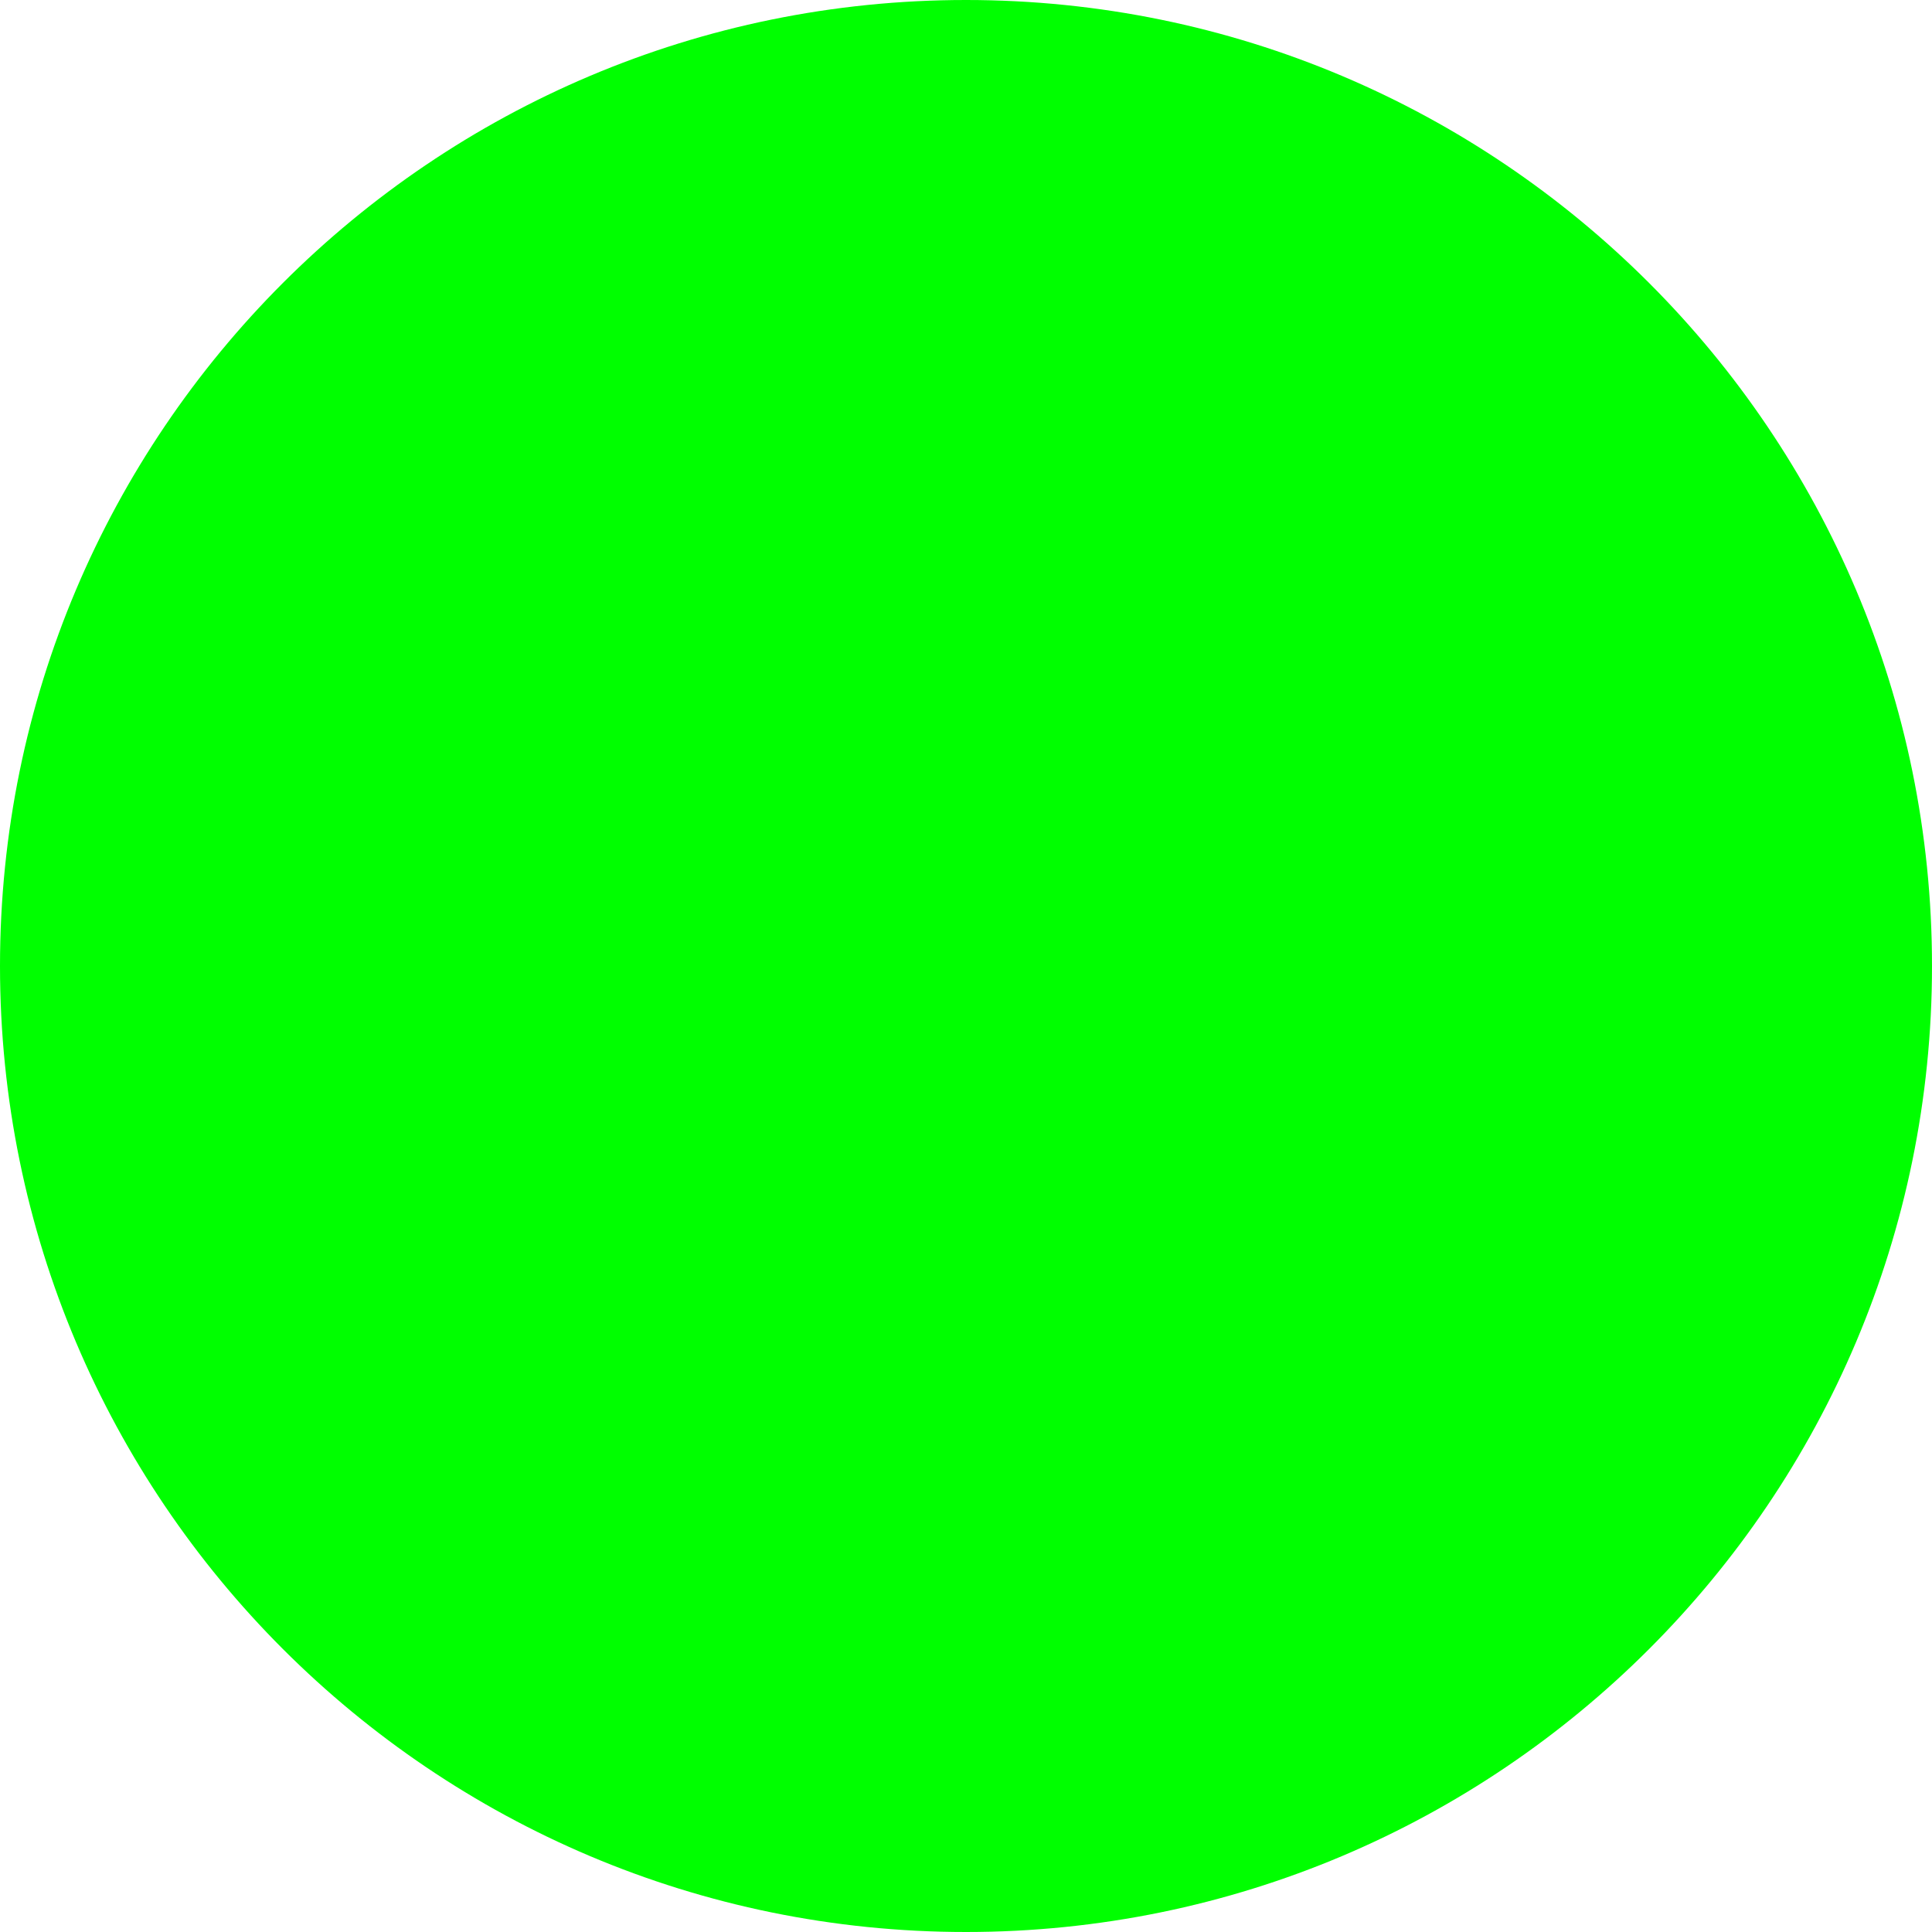
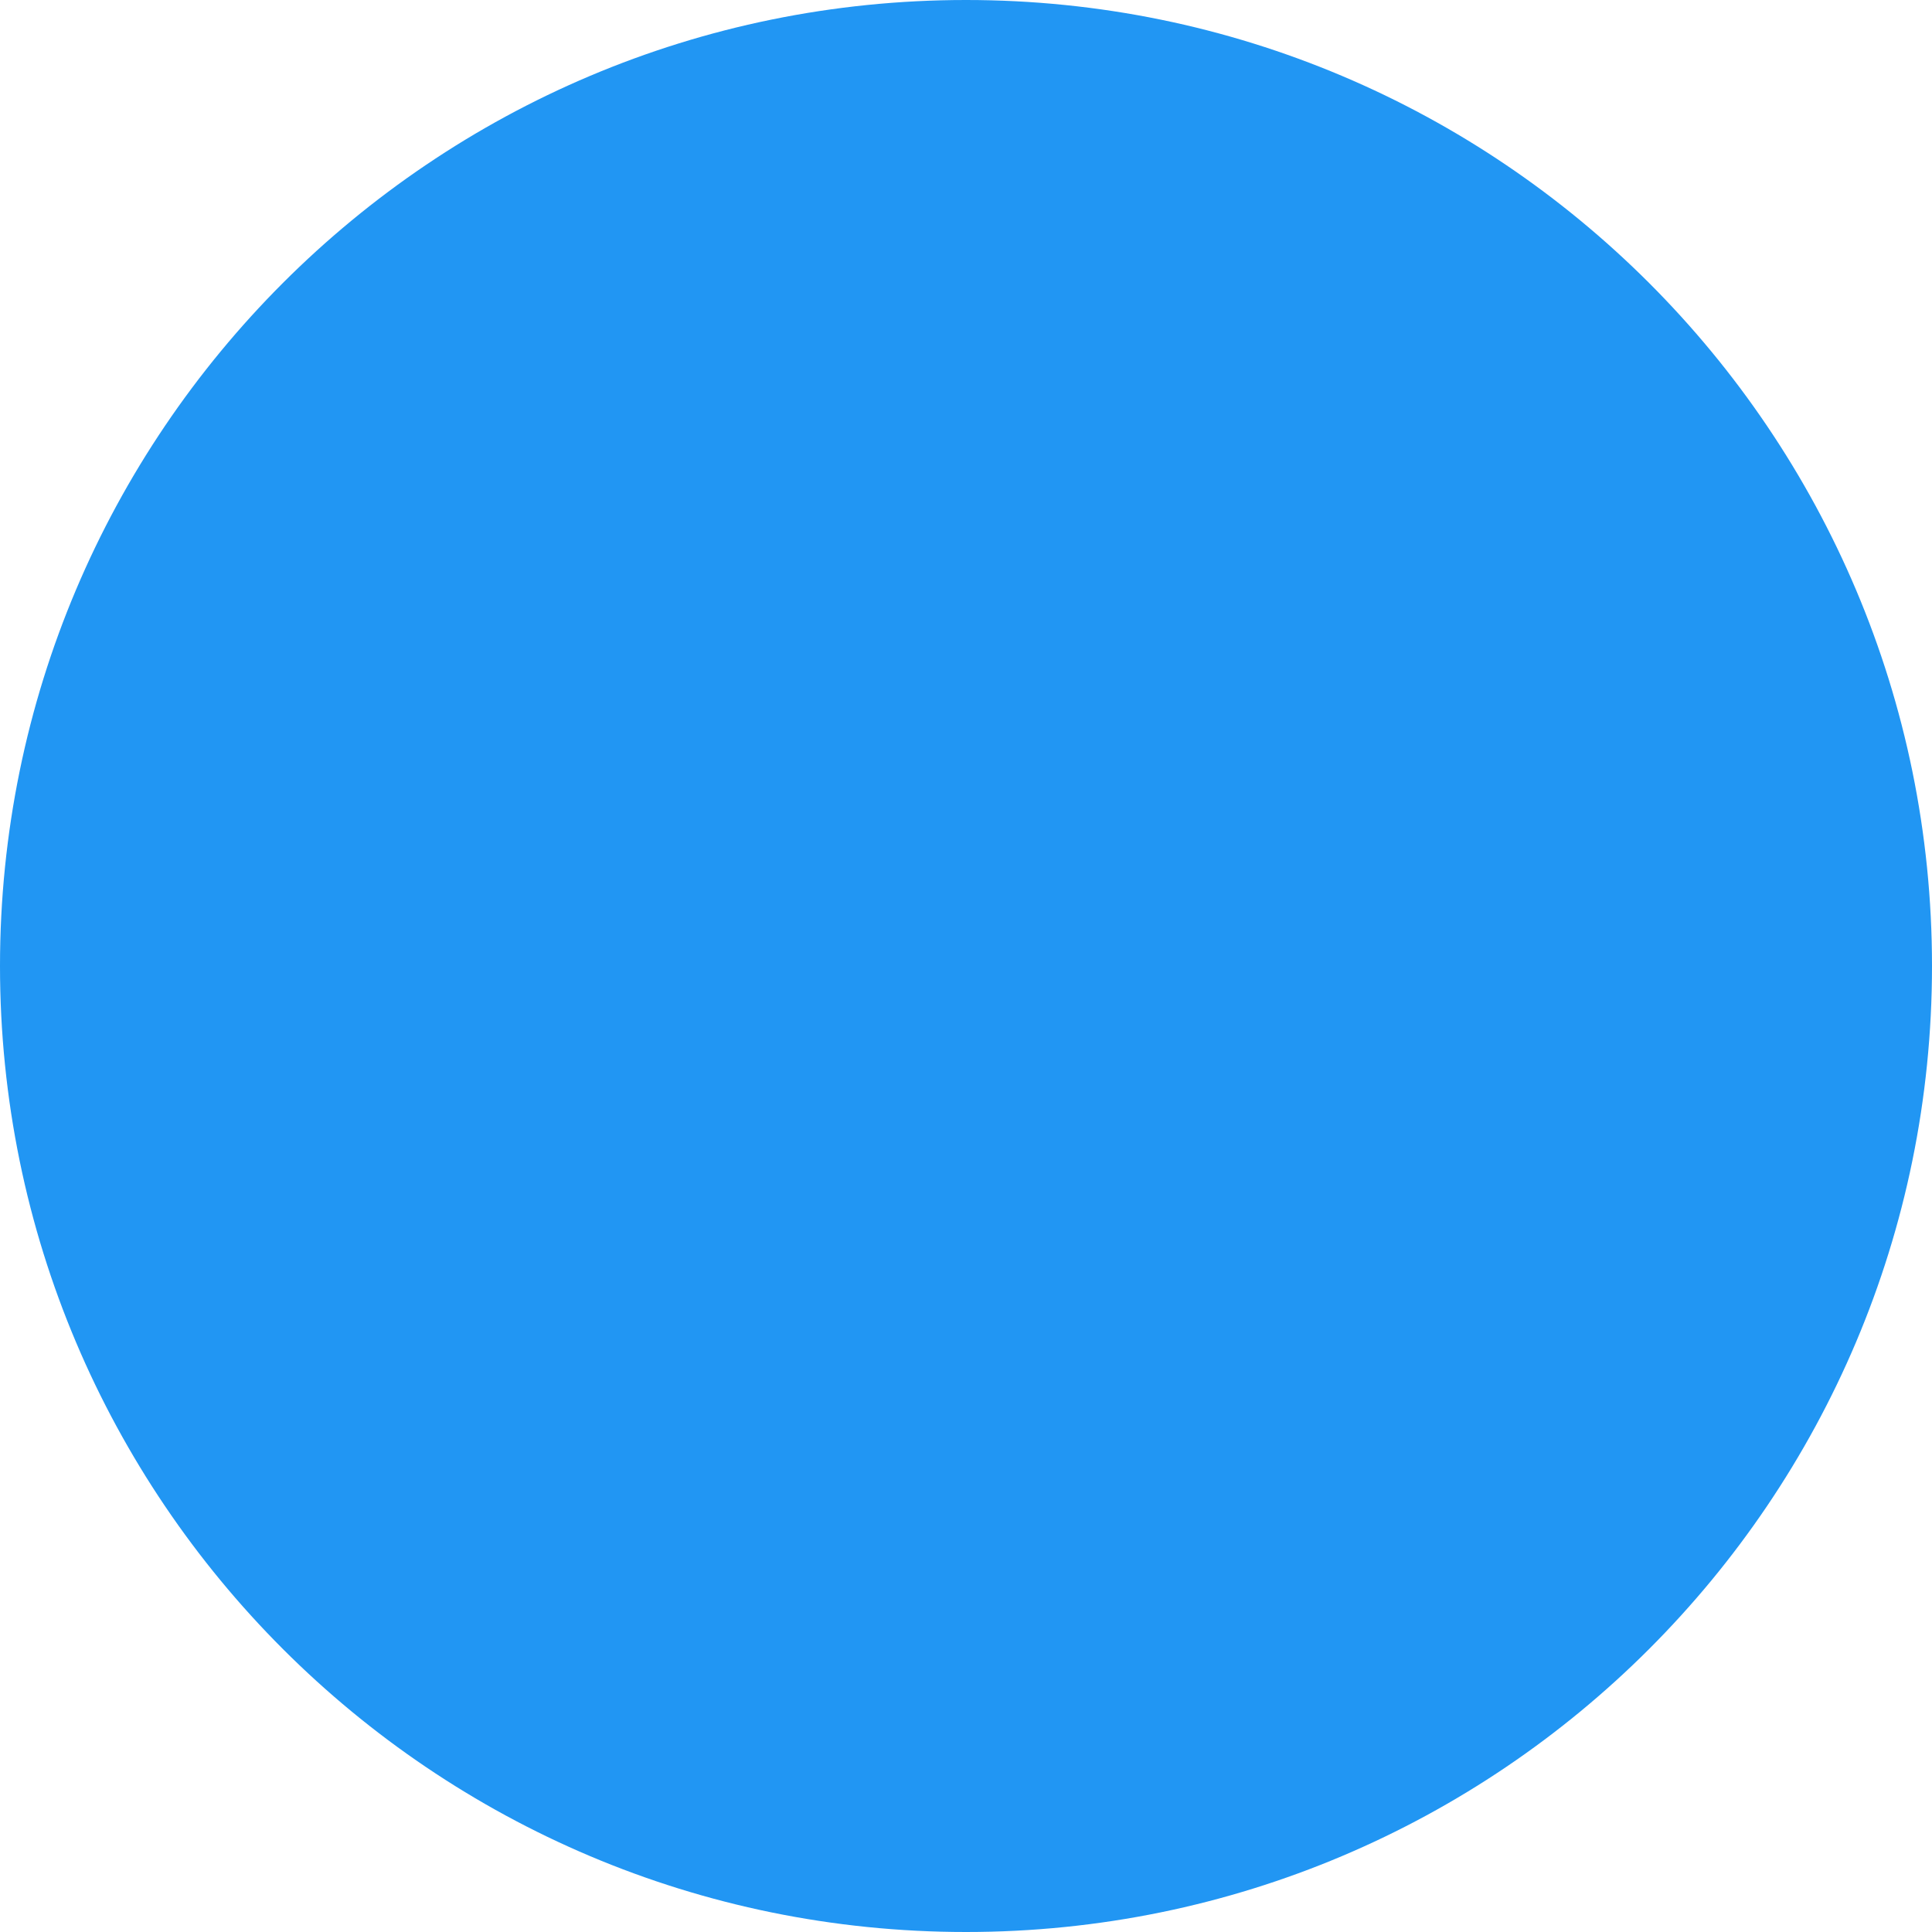
<svg xmlns="http://www.w3.org/2000/svg" width="100" height="100">
-   <ellipse cx="50" cy="50" rx="50" ry="50" style="fill:lime;stroke-width:0" />
+   <ellipse cx="50" cy="50" rx="50" ry="50" style="fill:#2196f3;stroke-width:0" />
</svg>
